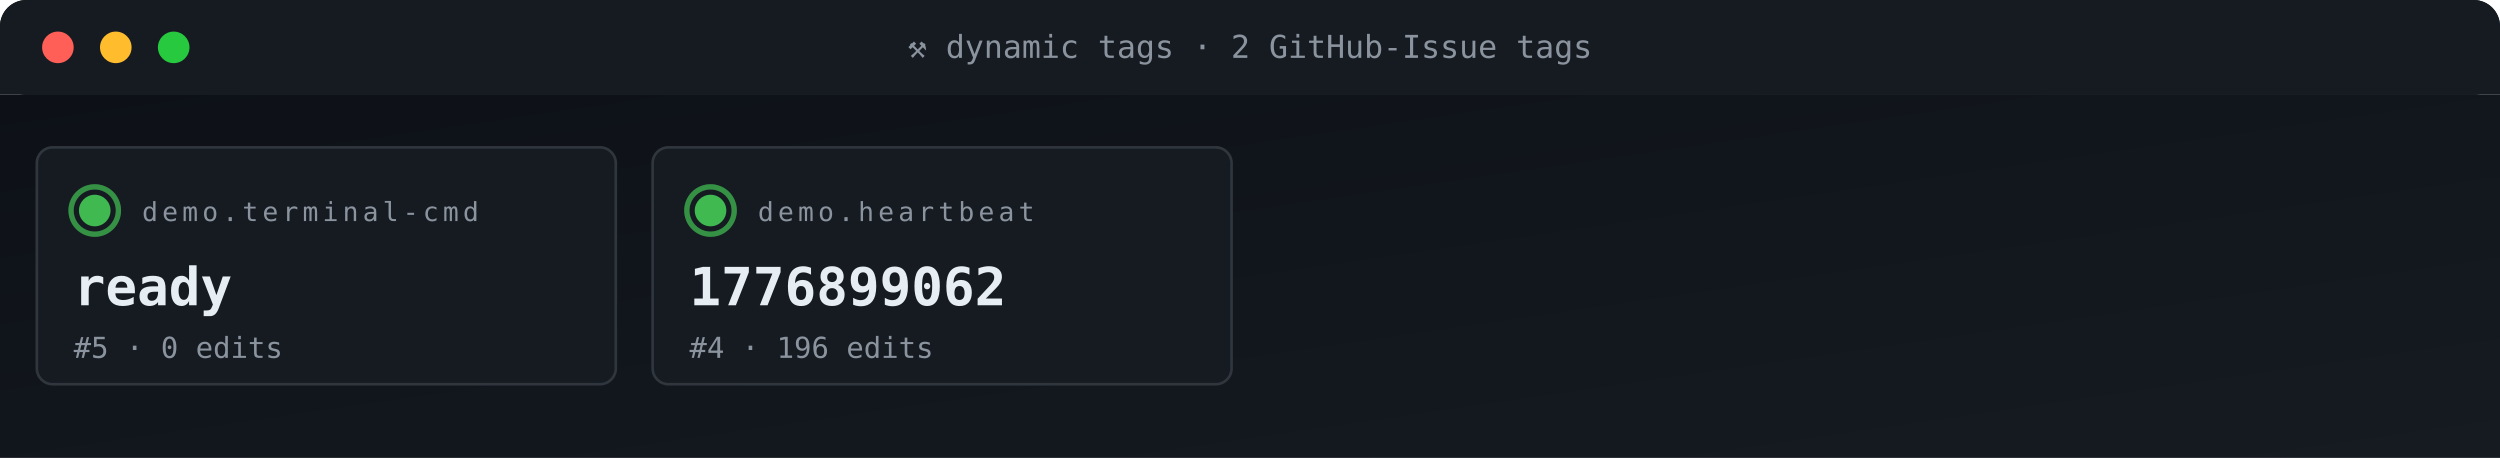
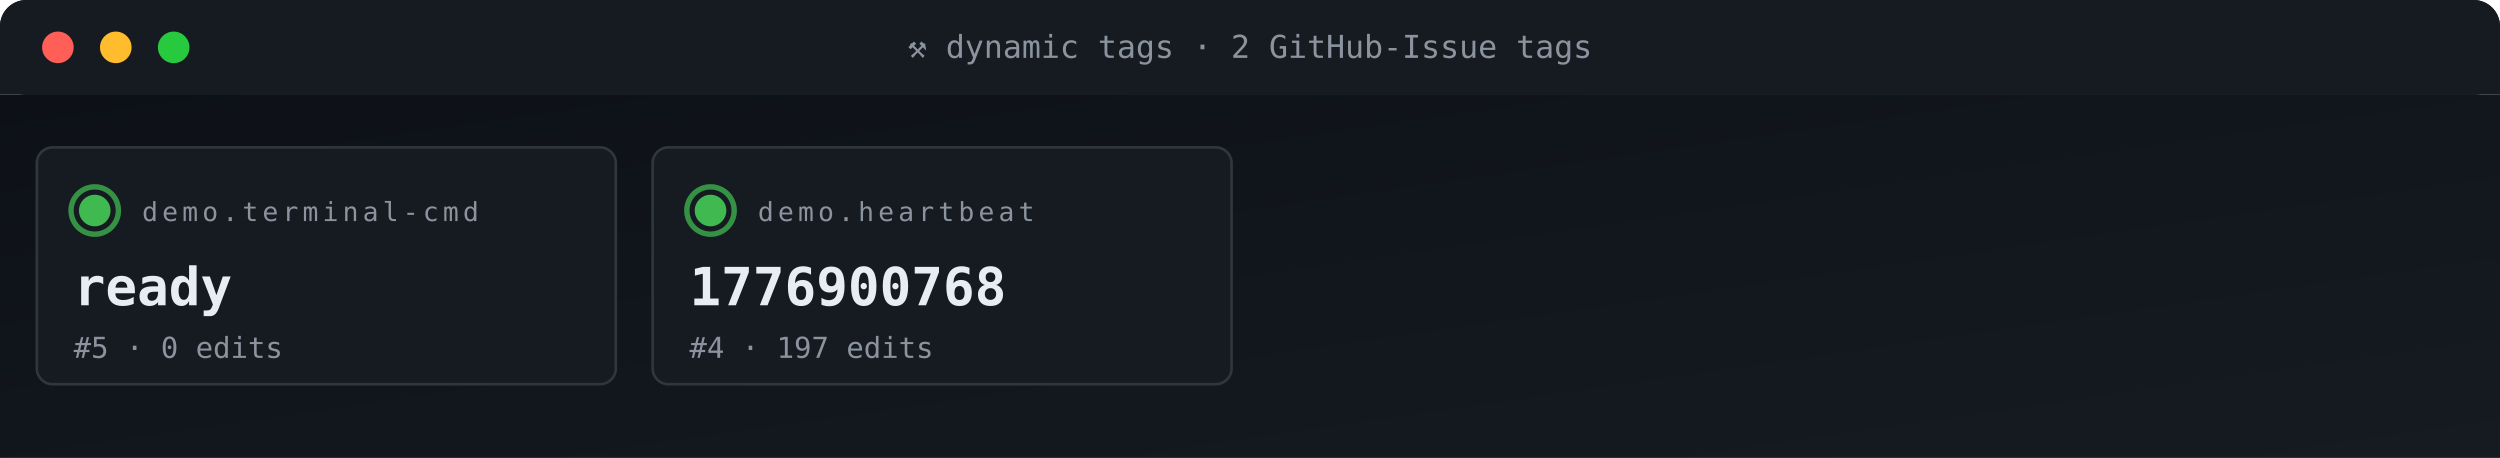
<svg xmlns="http://www.w3.org/2000/svg" viewBox="0 0 950 174" width="950" height="174" role="img" aria-label="ACG tag grid">
  <defs>
    <linearGradient id="gBg" x1="0" x2="1" y1="0" y2="1">
      <stop offset="0" stop-color="#0d1117" />
      <stop offset="1" stop-color="#161b22" />
    </linearGradient>
    <style>
      .t{font-family:'SFMono-Regular',Consolas,monospace}
      .lb{fill:#8b949e;font-size:10px;text-transform:uppercase;letter-spacing:1.6px}
      .va{fill:#e6edf3;font-size:20px;font-weight:700}
      .vs{fill:#e6edf3;font-size:14px;font-weight:600}
      .lo{fill:#79c0ff;font-size:11px}
      .sub{fill:#8b949e;font-size:11px}
      .g{fill:#3fb950} .a{fill:#e3b341} .r{fill:#f85149}
      .p{fill:#a371f7} .o{fill:#f0883e}
      .pulse{animation:plz 1.8s ease-out infinite}
      @keyframes plz{
        0%{transform:scale(1);opacity:.85}
        45%{transform:scale(1.35);opacity:.3}
        100%{transform:scale(1.8);opacity:0}
      }
      .spin{animation:sp 4s linear infinite;transform-origin:center}
      @keyframes sp{from{transform:rotate(0)}to{transform:rotate(360deg)}}
    </style>
  </defs>
  <rect width="950" height="36" rx="10" fill="url(#gBg)" />
  <rect x="0" y="0" width="950" height="36" rx="10" fill="#161b22" />
  <rect x="0" y="26" width="950" height="10" fill="#161b22" />
  <circle cx="22" cy="18" r="6" fill="#ff5f56" />
  <circle cx="44" cy="18" r="6" fill="#ffbd2e" />
  <circle cx="66" cy="18" r="6" fill="#27c93f" />
  <text x="475" y="22" text-anchor="middle" class="t" font-size="12" fill="#8b949e">⚒ dynamic tags · 2 GitHub-Issue tags</text>
  <rect y="36" width="950" height="138" fill="url(#gBg)" />
  <rect x="14" y="56" width="220" height="90" rx="6" fill="#161b22" stroke="#30363d" stroke-width="1" />
  <g style="transform-origin:36px 80px">
    <circle cx="36" cy="80" r="9" fill="none" stroke="#3fb950" stroke-width="2" opacity=".5" class="pulse" />
    <circle cx="36" cy="80" r="9" fill="none" stroke="#3fb950" stroke-width="2" opacity=".5" class="pulse" style="animation-delay:.6s" />
  </g>
  <circle cx="36" cy="80" r="6" class="g" />
  <text x="54" y="84" class="t lb">demo.terminal-cmd</text>
  <text x="28" y="116" class="t va">ready</text>
  <text x="28" y="136" class="t sub">#5 · 0 edits</text>
  <rect x="248" y="56" width="220" height="90" rx="6" fill="#161b22" stroke="#30363d" stroke-width="1" />
  <g style="transform-origin:270px 80px">
    <circle cx="270" cy="80" r="9" fill="none" stroke="#3fb950" stroke-width="2" opacity=".5" class="pulse" />
    <circle cx="270" cy="80" r="9" fill="none" stroke="#3fb950" stroke-width="2" opacity=".5" class="pulse" style="animation-delay:.6s" />
  </g>
  <circle cx="270" cy="80" r="6" class="g" />
  <text x="288" y="84" class="t lb">demo.heartbeat</text>
-   <text x="262" y="116" class="t va">1776899062</text>
-   <text x="262" y="136" class="t sub">#4 · 196 edits</text>
+   <text x="262" y="116" class="t va">1776900768</text>
+   <text x="262" y="136" class="t sub">#4 · 197 edits</text>
</svg>
